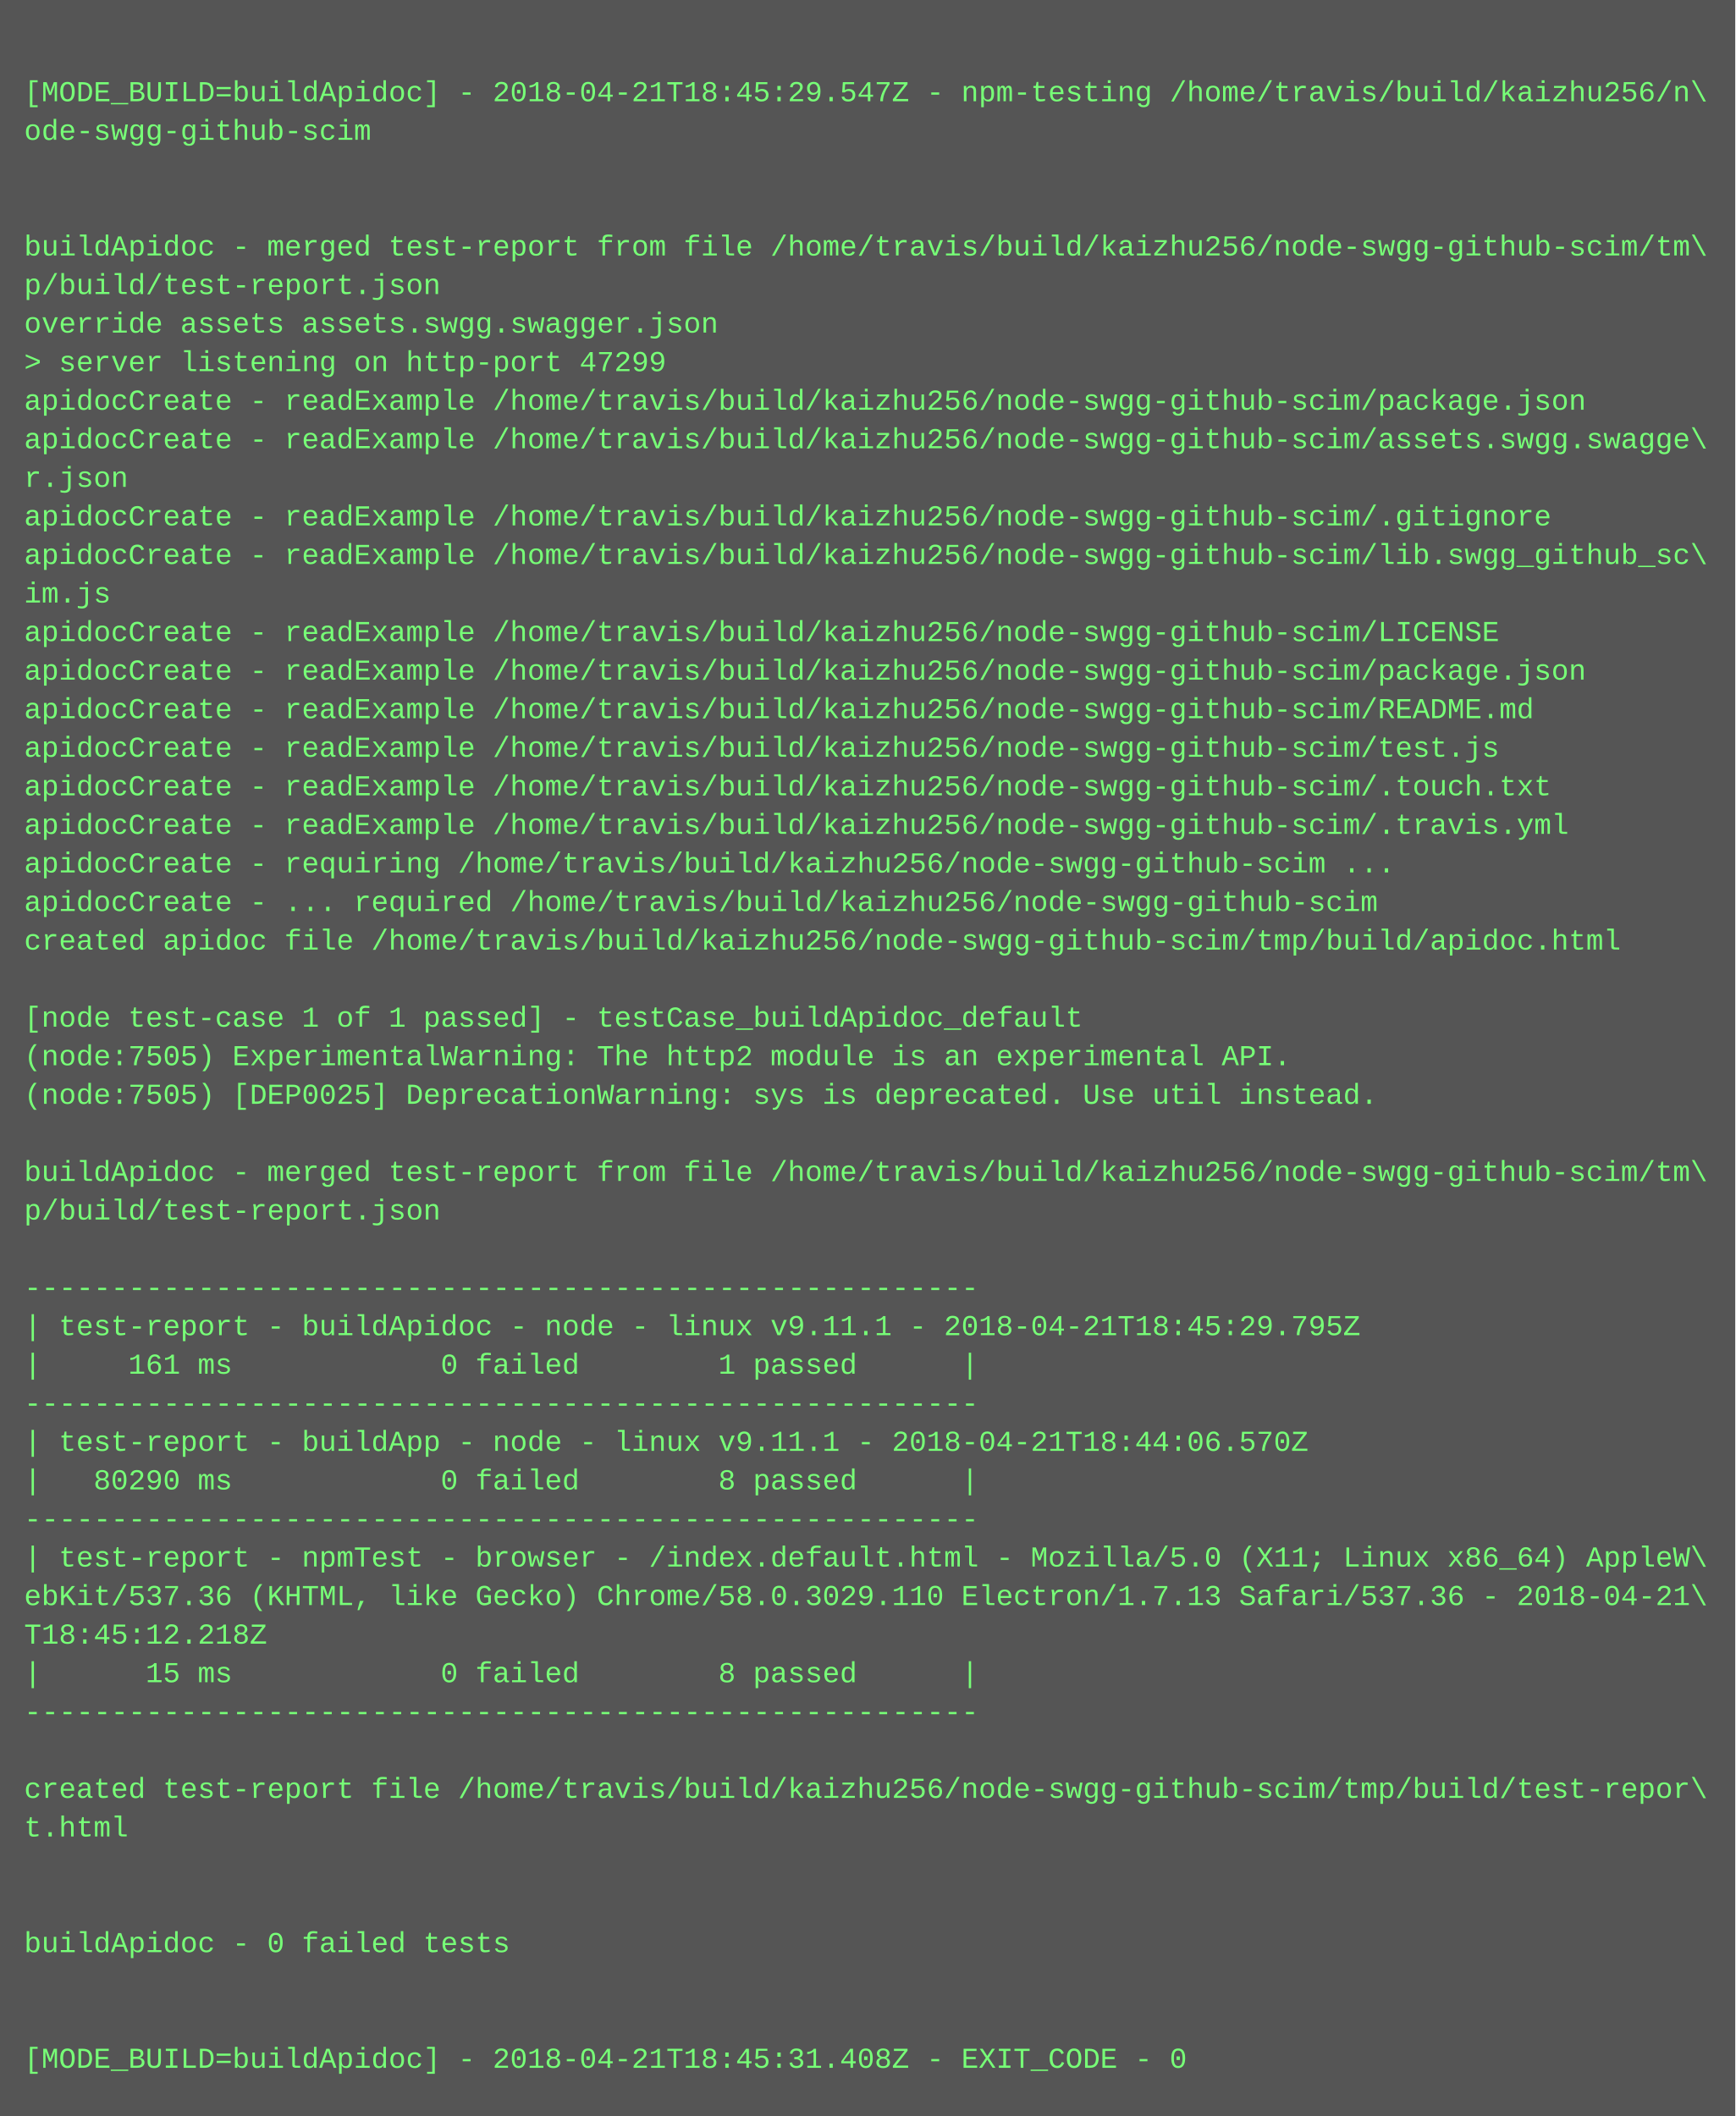
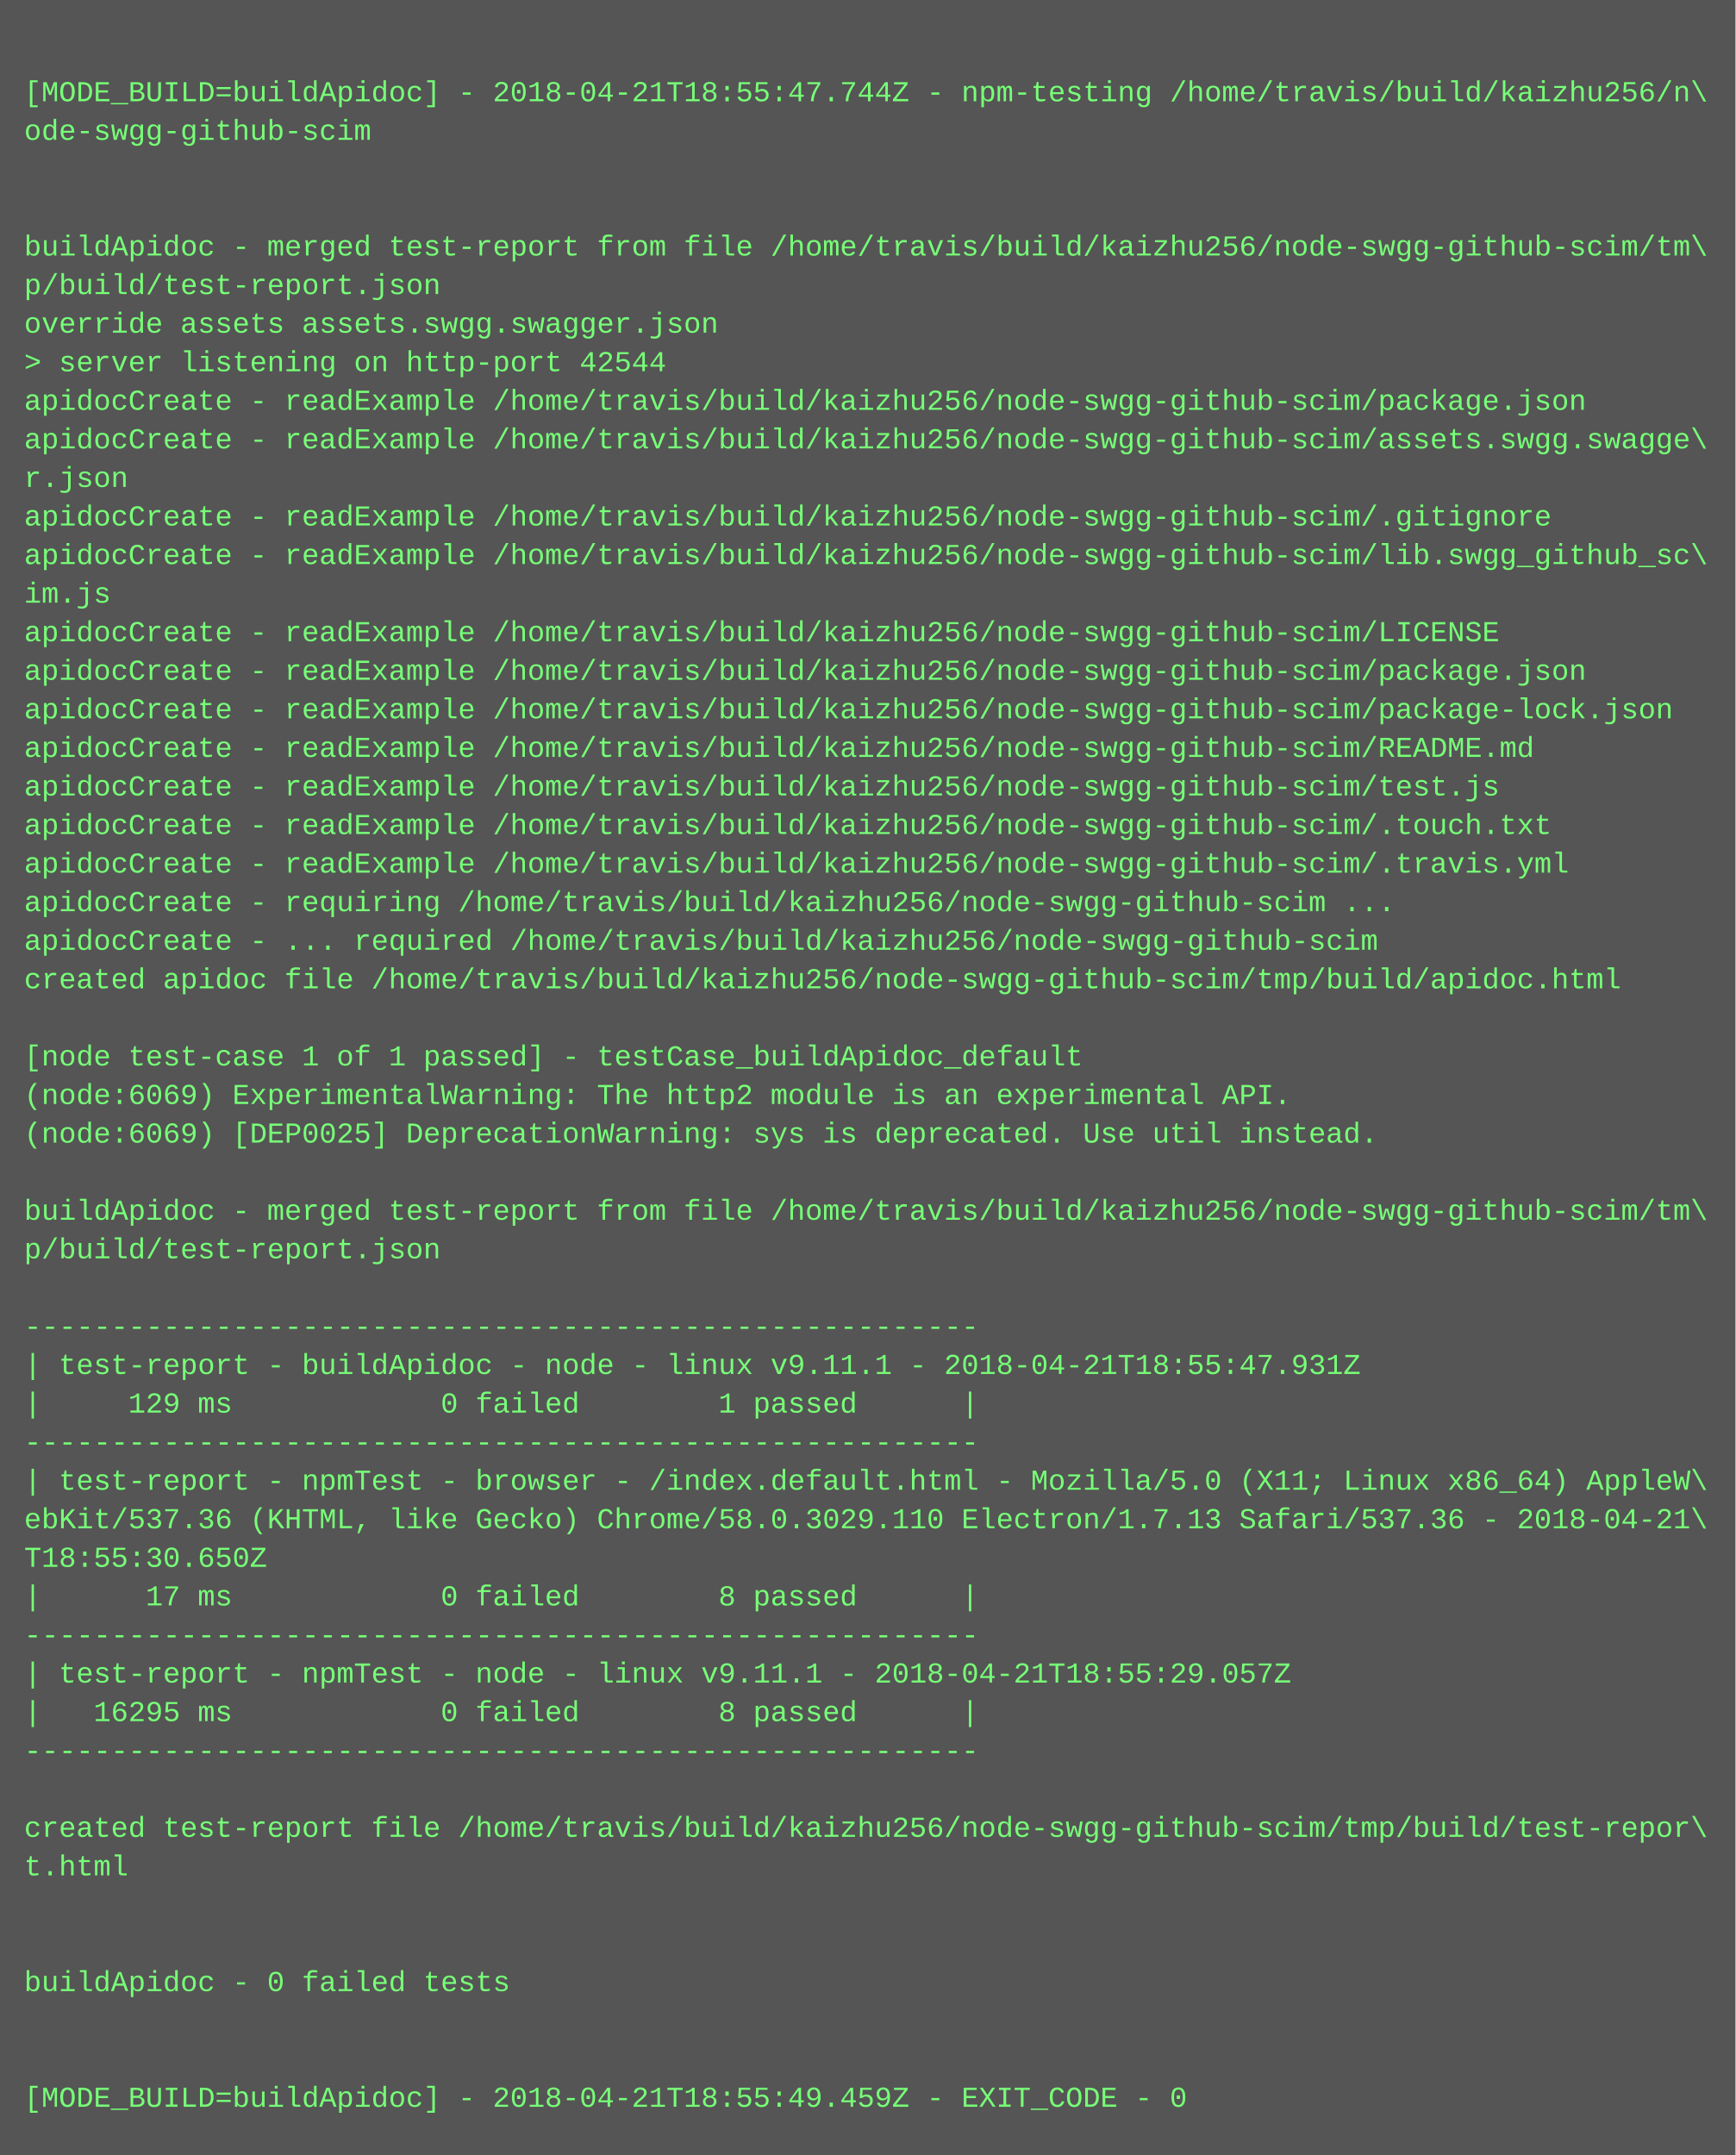
- <svg xmlns="http://www.w3.org/2000/svg" height="878" width="720">
-   <rect height="878" fill="#555" width="720" />
+ <svg xmlns="http://www.w3.org/2000/svg" height="894" width="720">
+   <rect height="894" fill="#555" width="720" />
  <text fill="#7f7" font-family="Courier New" font-size="12" xml:space="preserve">
    <tspan x="10" y="26" />
-     <tspan x="10" y="42">[MODE_BUILD=buildApidoc] - 2018-04-21T18:45:29.547Z - npm-testing /home/travis/build/kaizhu256/n\</tspan>
+     <tspan x="10" y="42">[MODE_BUILD=buildApidoc] - 2018-04-21T18:55:47.744Z - npm-testing /home/travis/build/kaizhu256/n\</tspan>
    <tspan x="10" y="58">ode-swgg-github-scim</tspan>
    <tspan x="10" y="74" />
    <tspan x="10" y="90" />
    <tspan x="10" y="106">buildApidoc - merged test-report from file /home/travis/build/kaizhu256/node-swgg-github-scim/tm\</tspan>
    <tspan x="10" y="122">p/build/test-report.json</tspan>
    <tspan x="10" y="138">override assets assets.swgg.swagger.json</tspan>
-     <tspan x="10" y="154">&gt; server listening on http-port 47299</tspan>
+     <tspan x="10" y="154">&gt; server listening on http-port 42544</tspan>
    <tspan x="10" y="170">apidocCreate - readExample /home/travis/build/kaizhu256/node-swgg-github-scim/package.json</tspan>
    <tspan x="10" y="186">apidocCreate - readExample /home/travis/build/kaizhu256/node-swgg-github-scim/assets.swgg.swagge\</tspan>
    <tspan x="10" y="202">r.json</tspan>
    <tspan x="10" y="218">apidocCreate - readExample /home/travis/build/kaizhu256/node-swgg-github-scim/.gitignore</tspan>
    <tspan x="10" y="234">apidocCreate - readExample /home/travis/build/kaizhu256/node-swgg-github-scim/lib.swgg_github_sc\</tspan>
    <tspan x="10" y="250">im.js</tspan>
    <tspan x="10" y="266">apidocCreate - readExample /home/travis/build/kaizhu256/node-swgg-github-scim/LICENSE</tspan>
    <tspan x="10" y="282">apidocCreate - readExample /home/travis/build/kaizhu256/node-swgg-github-scim/package.json</tspan>
-     <tspan x="10" y="298">apidocCreate - readExample /home/travis/build/kaizhu256/node-swgg-github-scim/README.md</tspan>
-     <tspan x="10" y="314">apidocCreate - readExample /home/travis/build/kaizhu256/node-swgg-github-scim/test.js</tspan>
-     <tspan x="10" y="330">apidocCreate - readExample /home/travis/build/kaizhu256/node-swgg-github-scim/.touch.txt</tspan>
-     <tspan x="10" y="346">apidocCreate - readExample /home/travis/build/kaizhu256/node-swgg-github-scim/.travis.yml</tspan>
-     <tspan x="10" y="362">apidocCreate - requiring /home/travis/build/kaizhu256/node-swgg-github-scim ...</tspan>
-     <tspan x="10" y="378">apidocCreate - ... required /home/travis/build/kaizhu256/node-swgg-github-scim</tspan>
-     <tspan x="10" y="394">created apidoc file /home/travis/build/kaizhu256/node-swgg-github-scim/tmp/build/apidoc.html</tspan>
-     <tspan x="10" y="410" />
-     <tspan x="10" y="426">[node test-case 1 of 1 passed] - testCase_buildApidoc_default</tspan>
-     <tspan x="10" y="442">(node:7505) ExperimentalWarning: The http2 module is an experimental API.</tspan>
-     <tspan x="10" y="458">(node:7505) [DEP0025] DeprecationWarning: sys is deprecated. Use util instead.</tspan>
-     <tspan x="10" y="474" />
-     <tspan x="10" y="490">buildApidoc - merged test-report from file /home/travis/build/kaizhu256/node-swgg-github-scim/tm\</tspan>
-     <tspan x="10" y="506">p/build/test-report.json</tspan>
-     <tspan x="10" y="522" />
-     <tspan x="10" y="538">-------------------------------------------------------</tspan>
-     <tspan x="10" y="554">| test-report - buildApidoc - node - linux v9.11.1 - 2018-04-21T18:45:29.795Z</tspan>
-     <tspan x="10" y="570">|     161 ms            0 failed        1 passed      |</tspan>
-     <tspan x="10" y="586">-------------------------------------------------------</tspan>
-     <tspan x="10" y="602">| test-report - buildApp - node - linux v9.11.1 - 2018-04-21T18:44:06.570Z</tspan>
-     <tspan x="10" y="618">|   80290 ms            0 failed        8 passed      |</tspan>
-     <tspan x="10" y="634">-------------------------------------------------------</tspan>
-     <tspan x="10" y="650">| test-report - npmTest - browser - /index.default.html - Mozilla/5.0 (X11; Linux x86_64) AppleW\</tspan>
-     <tspan x="10" y="666">ebKit/537.36 (KHTML, like Gecko) Chrome/58.0.3029.110 Electron/1.7.13 Safari/537.36 - 2018-04-21\</tspan>
-     <tspan x="10" y="682">T18:45:12.218Z</tspan>
-     <tspan x="10" y="698">|      15 ms            0 failed        8 passed      |</tspan>
-     <tspan x="10" y="714">-------------------------------------------------------</tspan>
-     <tspan x="10" y="730" />
-     <tspan x="10" y="746">created test-report file /home/travis/build/kaizhu256/node-swgg-github-scim/tmp/build/test-repor\</tspan>
-     <tspan x="10" y="762">t.html</tspan>
-     <tspan x="10" y="778" />
+     <tspan x="10" y="298">apidocCreate - readExample /home/travis/build/kaizhu256/node-swgg-github-scim/package-lock.json</tspan>
+     <tspan x="10" y="314">apidocCreate - readExample /home/travis/build/kaizhu256/node-swgg-github-scim/README.md</tspan>
+     <tspan x="10" y="330">apidocCreate - readExample /home/travis/build/kaizhu256/node-swgg-github-scim/test.js</tspan>
+     <tspan x="10" y="346">apidocCreate - readExample /home/travis/build/kaizhu256/node-swgg-github-scim/.touch.txt</tspan>
+     <tspan x="10" y="362">apidocCreate - readExample /home/travis/build/kaizhu256/node-swgg-github-scim/.travis.yml</tspan>
+     <tspan x="10" y="378">apidocCreate - requiring /home/travis/build/kaizhu256/node-swgg-github-scim ...</tspan>
+     <tspan x="10" y="394">apidocCreate - ... required /home/travis/build/kaizhu256/node-swgg-github-scim</tspan>
+     <tspan x="10" y="410">created apidoc file /home/travis/build/kaizhu256/node-swgg-github-scim/tmp/build/apidoc.html</tspan>
+     <tspan x="10" y="426" />
+     <tspan x="10" y="442">[node test-case 1 of 1 passed] - testCase_buildApidoc_default</tspan>
+     <tspan x="10" y="458">(node:6069) ExperimentalWarning: The http2 module is an experimental API.</tspan>
+     <tspan x="10" y="474">(node:6069) [DEP0025] DeprecationWarning: sys is deprecated. Use util instead.</tspan>
+     <tspan x="10" y="490" />
+     <tspan x="10" y="506">buildApidoc - merged test-report from file /home/travis/build/kaizhu256/node-swgg-github-scim/tm\</tspan>
+     <tspan x="10" y="522">p/build/test-report.json</tspan>
+     <tspan x="10" y="538" />
+     <tspan x="10" y="554">-------------------------------------------------------</tspan>
+     <tspan x="10" y="570">| test-report - buildApidoc - node - linux v9.11.1 - 2018-04-21T18:55:47.931Z</tspan>
+     <tspan x="10" y="586">|     129 ms            0 failed        1 passed      |</tspan>
+     <tspan x="10" y="602">-------------------------------------------------------</tspan>
+     <tspan x="10" y="618">| test-report - npmTest - browser - /index.default.html - Mozilla/5.0 (X11; Linux x86_64) AppleW\</tspan>
+     <tspan x="10" y="634">ebKit/537.36 (KHTML, like Gecko) Chrome/58.0.3029.110 Electron/1.7.13 Safari/537.36 - 2018-04-21\</tspan>
+     <tspan x="10" y="650">T18:55:30.650Z</tspan>
+     <tspan x="10" y="666">|      17 ms            0 failed        8 passed      |</tspan>
+     <tspan x="10" y="682">-------------------------------------------------------</tspan>
+     <tspan x="10" y="698">| test-report - npmTest - node - linux v9.11.1 - 2018-04-21T18:55:29.057Z</tspan>
+     <tspan x="10" y="714">|   16295 ms            0 failed        8 passed      |</tspan>
+     <tspan x="10" y="730">-------------------------------------------------------</tspan>
+     <tspan x="10" y="746" />
+     <tspan x="10" y="762">created test-report file /home/travis/build/kaizhu256/node-swgg-github-scim/tmp/build/test-repor\</tspan>
+     <tspan x="10" y="778">t.html</tspan>
    <tspan x="10" y="794" />
-     <tspan x="10" y="810">buildApidoc - 0 failed tests</tspan>
-     <tspan x="10" y="826" />
+     <tspan x="10" y="810" />
+     <tspan x="10" y="826">buildApidoc - 0 failed tests</tspan>
    <tspan x="10" y="842" />
-     <tspan x="10" y="858">[MODE_BUILD=buildApidoc] - 2018-04-21T18:45:31.408Z - EXIT_CODE - 0</tspan>
+     <tspan x="10" y="858" />
+     <tspan x="10" y="874">[MODE_BUILD=buildApidoc] - 2018-04-21T18:55:49.459Z - EXIT_CODE - 0</tspan>
  </text>
</svg>
